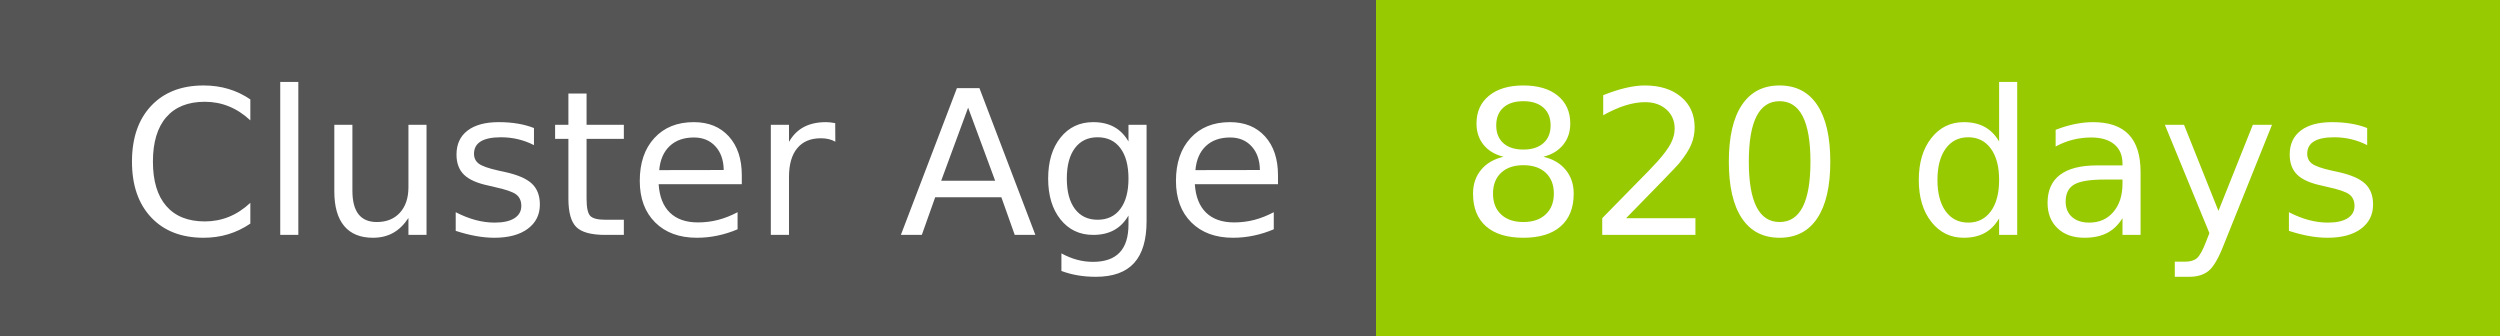
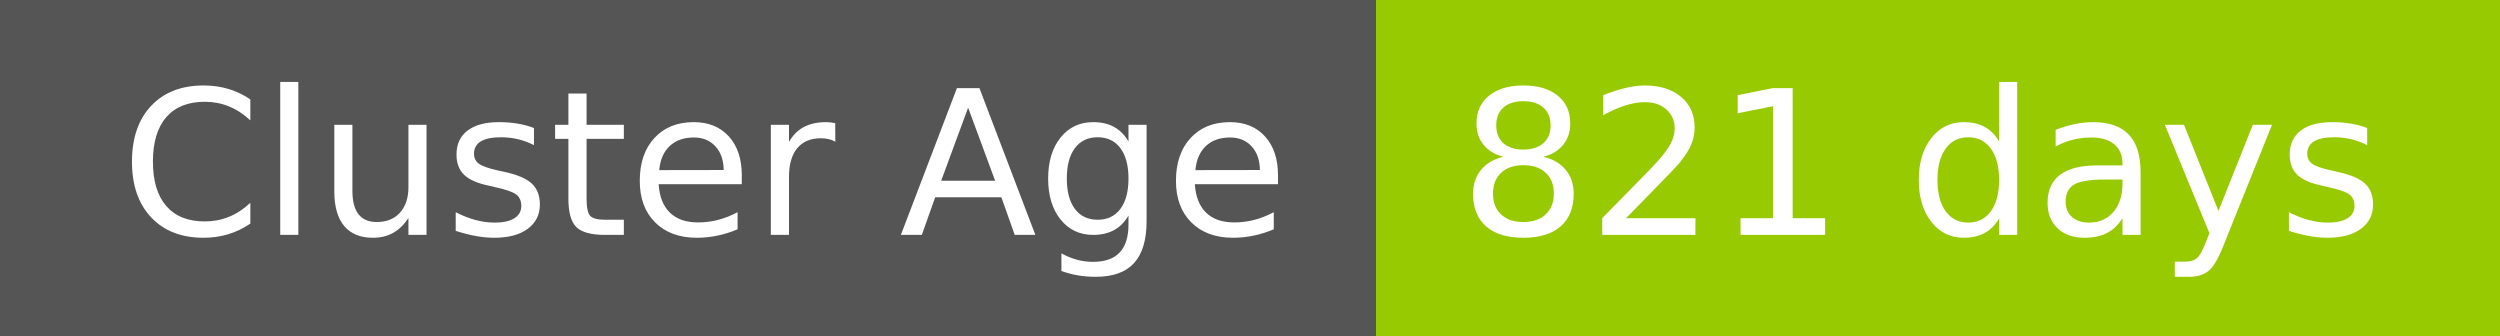
- <svg xmlns="http://www.w3.org/2000/svg" width="149" height="20" role="img" aria-label="Cluster Age: 820 days">
+ <svg xmlns="http://www.w3.org/2000/svg" width="149" height="20" role="img" aria-label="Cluster Age: 821 days">
  <g shape-rendering="crispEdges">
    <rect width="82" height="20" fill="#555" />
    <rect x="82" width="67" height="20" fill="#97ca00" />
  </g>
  <g fill="#fff" text-anchor="middle" font-family="Verdana,Geneva,DejaVu Sans,sans-serif" text-rendering="geometricPrecision" font-size="120">
    <text x="420" y="140" transform="scale(.1)" fill="#fff" textLength="694">Cluster Age</text>
-     <text x="1145" y="140" transform="scale(.1)" fill="#fff" textLength="551">820 days</text>
+     <text x="1145" y="140" transform="scale(.1)" fill="#fff" textLength="551">821 days</text>
  </g>
</svg>
